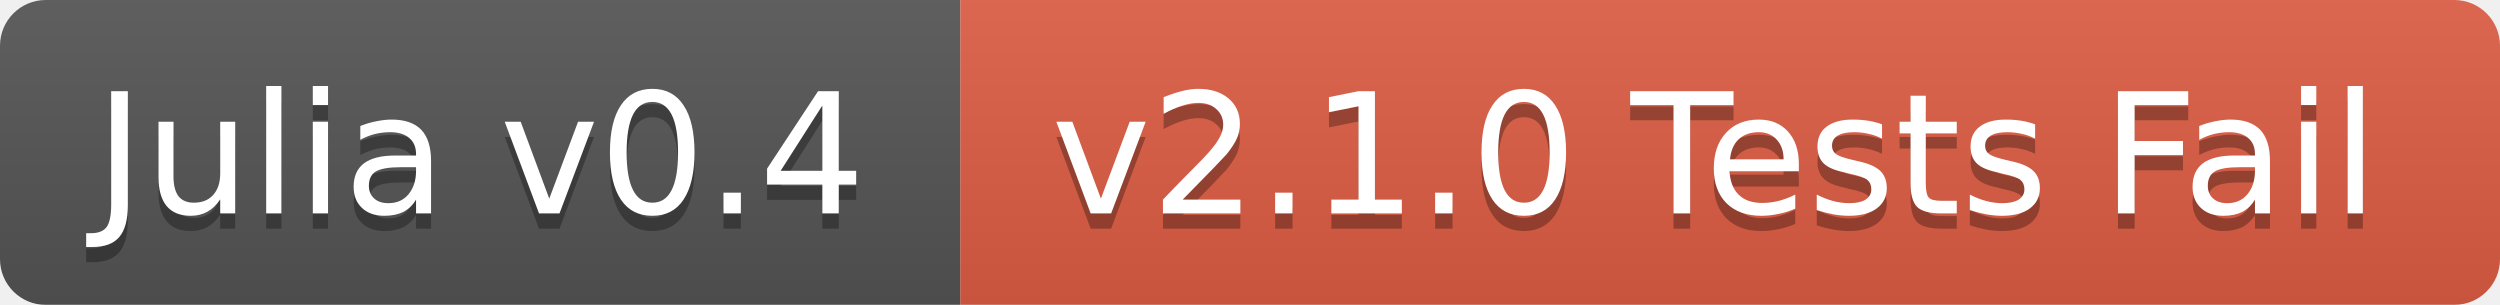
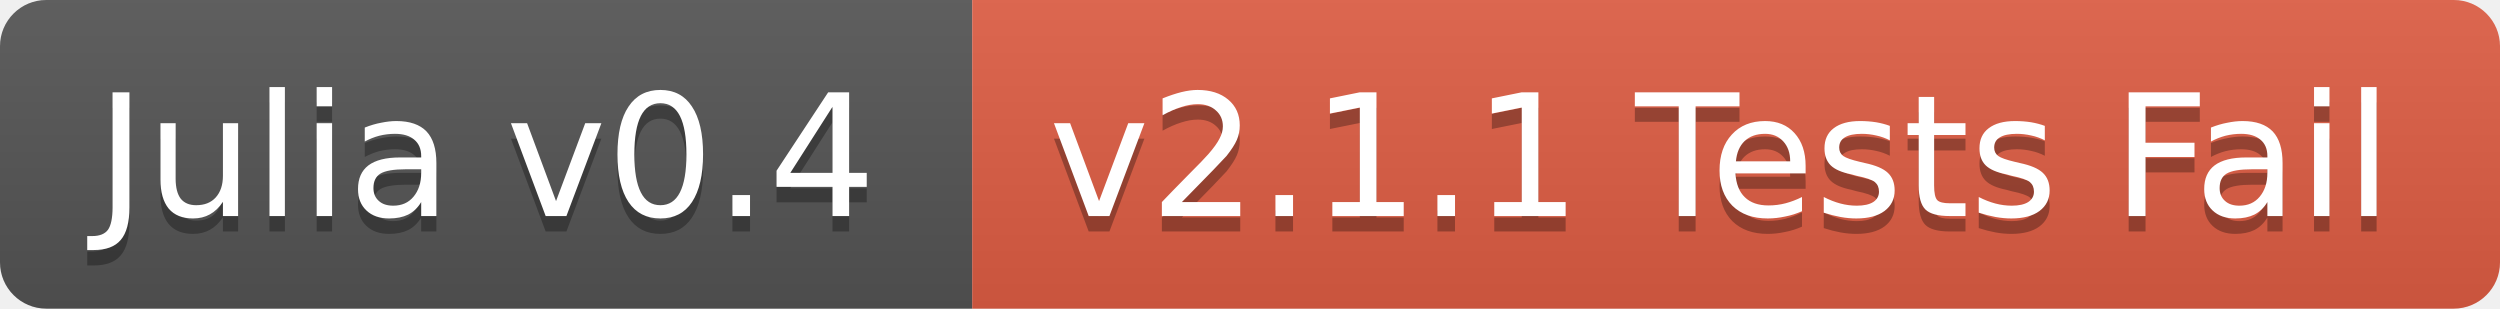
- <svg xmlns="http://www.w3.org/2000/svg" width="164" height="20">
+ <svg xmlns="http://www.w3.org/2000/svg" width="162" height="20">
  <linearGradient id="b" x2="0" y2="100%">
    <stop offset="0" stop-color="#bbb" stop-opacity=".1" />
    <stop offset="1" stop-opacity=".1" />
  </linearGradient>
-   <mask id="a">
-     <rect width="164" height="20" rx="3" fill="#fff" />
-   </mask>
-   <g mask="url(#a)">
+   <clipPath id="a">
+     <rect width="162" height="20" rx="3" fill="#fff" />
+   </clipPath>
+   <g clip-path="url(#a)">
    <path fill="#555" d="M0 0h63v20H0z" />
-     <path fill="#e05d44" d="M63 0h101v20H63z" />
-     <path fill="url(#b)" d="M0 0h164v20H0z" />
+     <path fill="#e05d44" d="M63 0h99v20H63z" />
+     <path fill="url(#b)" d="M0 0h162v20H0z" />
  </g>
  <g fill="#fff" text-anchor="middle" font-family="DejaVu Sans,Verdana,Geneva,sans-serif" font-size="11">
    <text x="31.5" y="15" fill="#010101" fill-opacity=".3">Julia v0.4</text>
    <text x="31.5" y="14">Julia v0.4</text>
-     <text x="112.5" y="15" fill="#010101" fill-opacity=".3">v2.1.0 Tests Fail</text>
-     <text x="112.5" y="14">v2.1.0 Tests Fail</text>
+     <text x="111.5" y="15" fill="#010101" fill-opacity=".3">v2.1.1 Tests Fail</text>
+     <text x="111.5" y="14">v2.1.1 Tests Fail</text>
  </g>
</svg>
